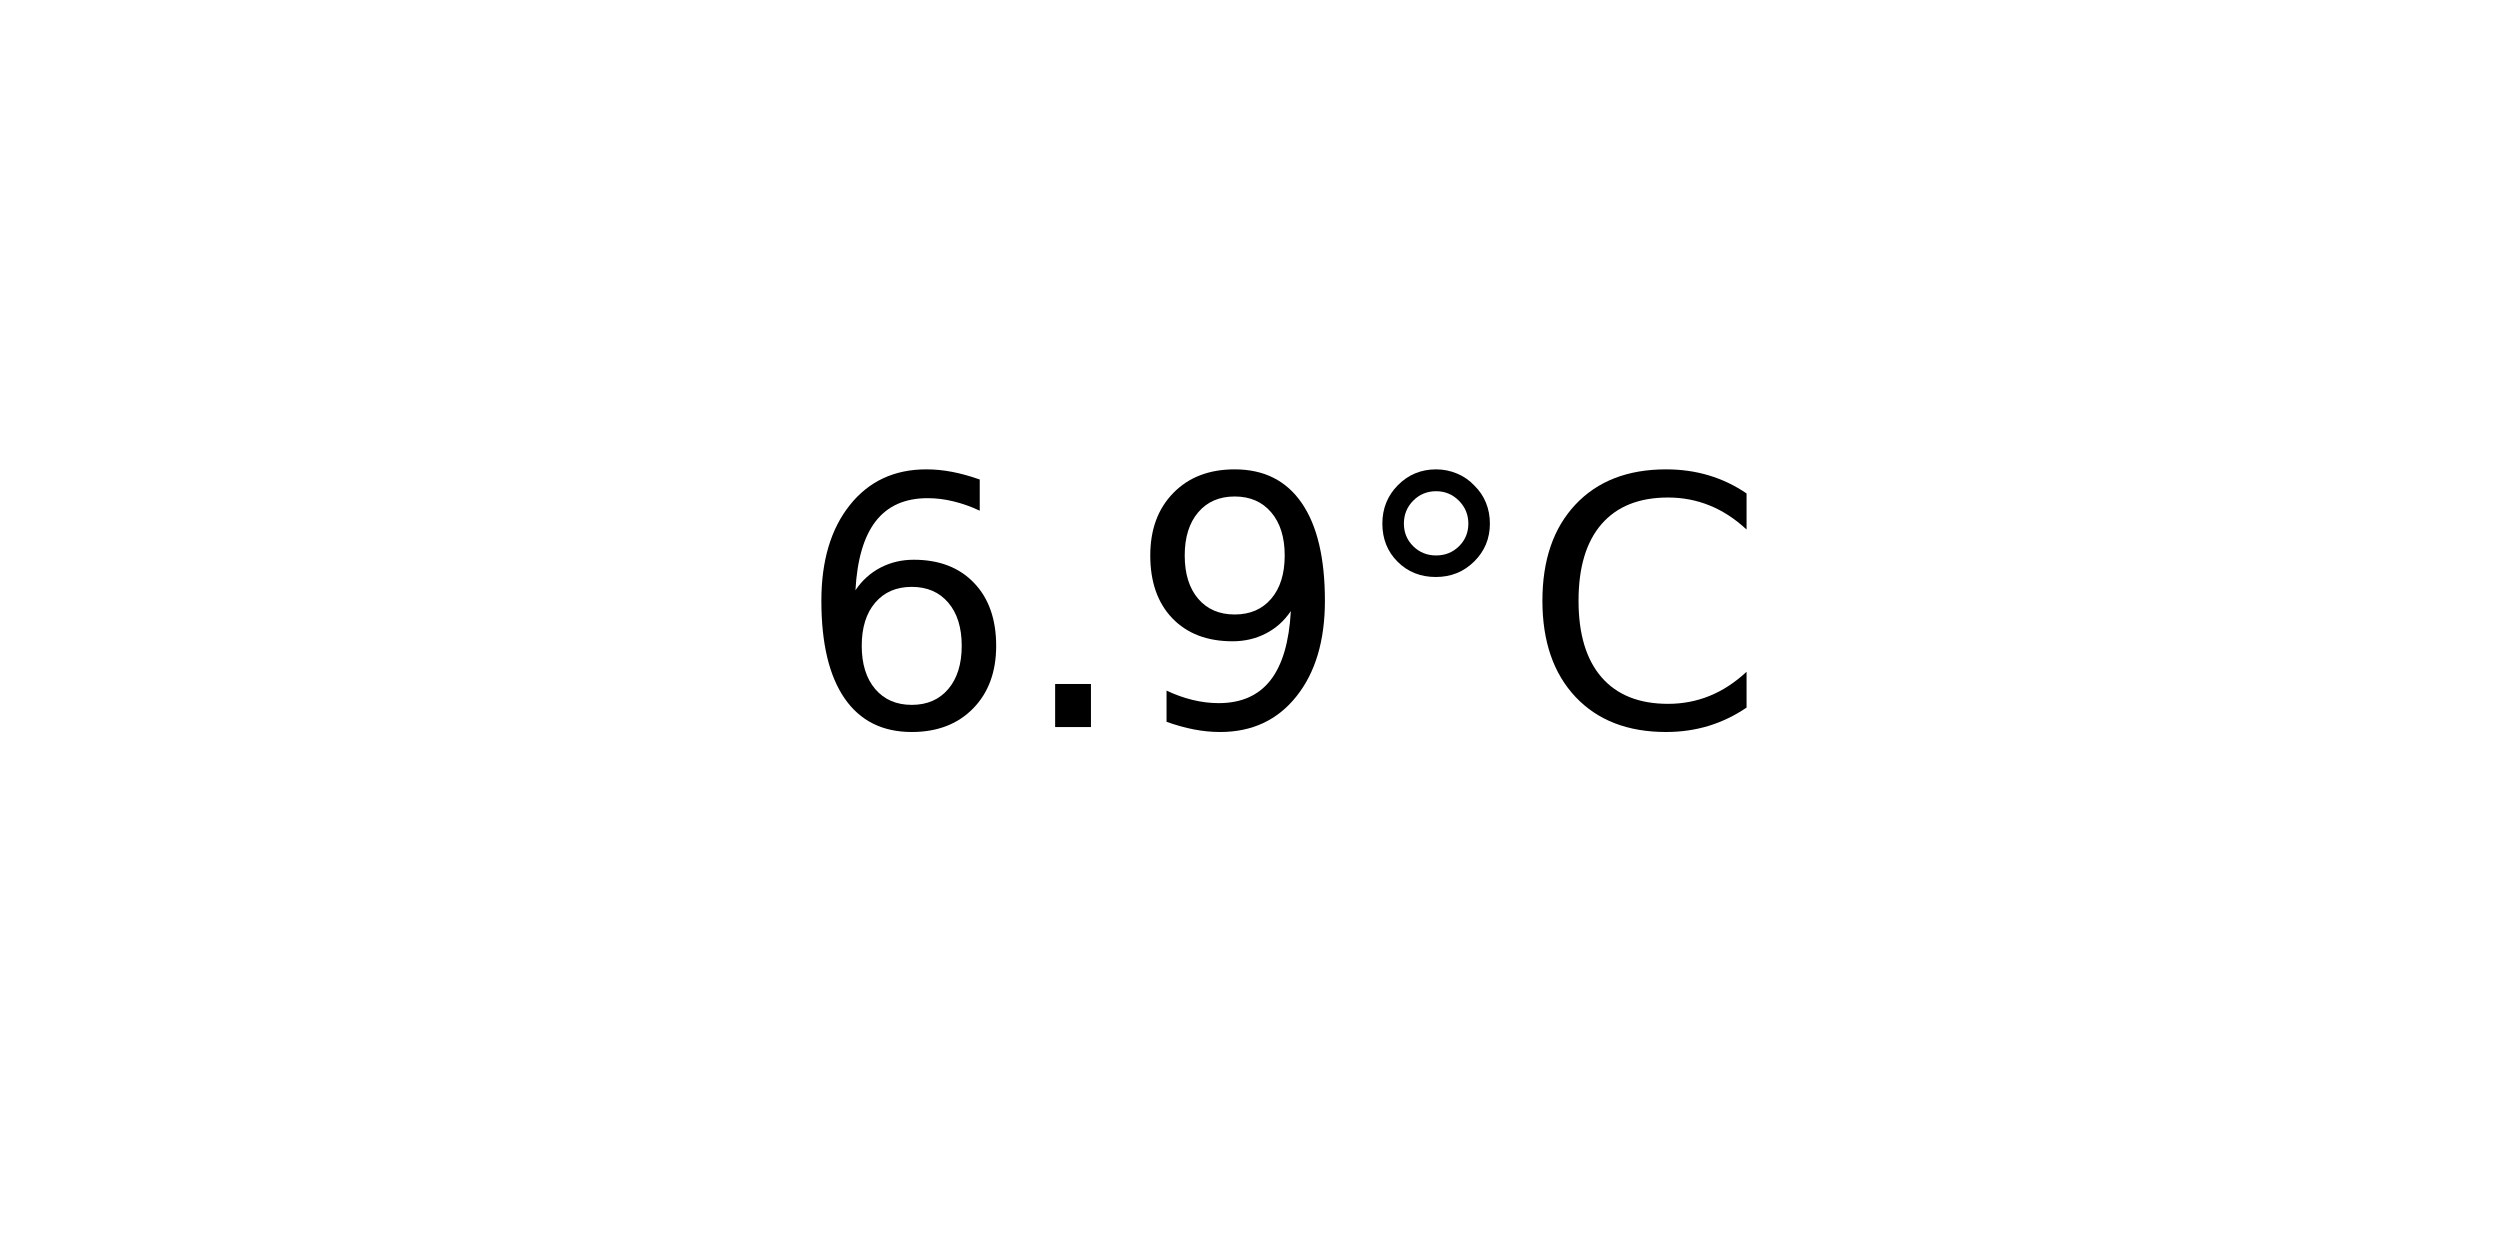
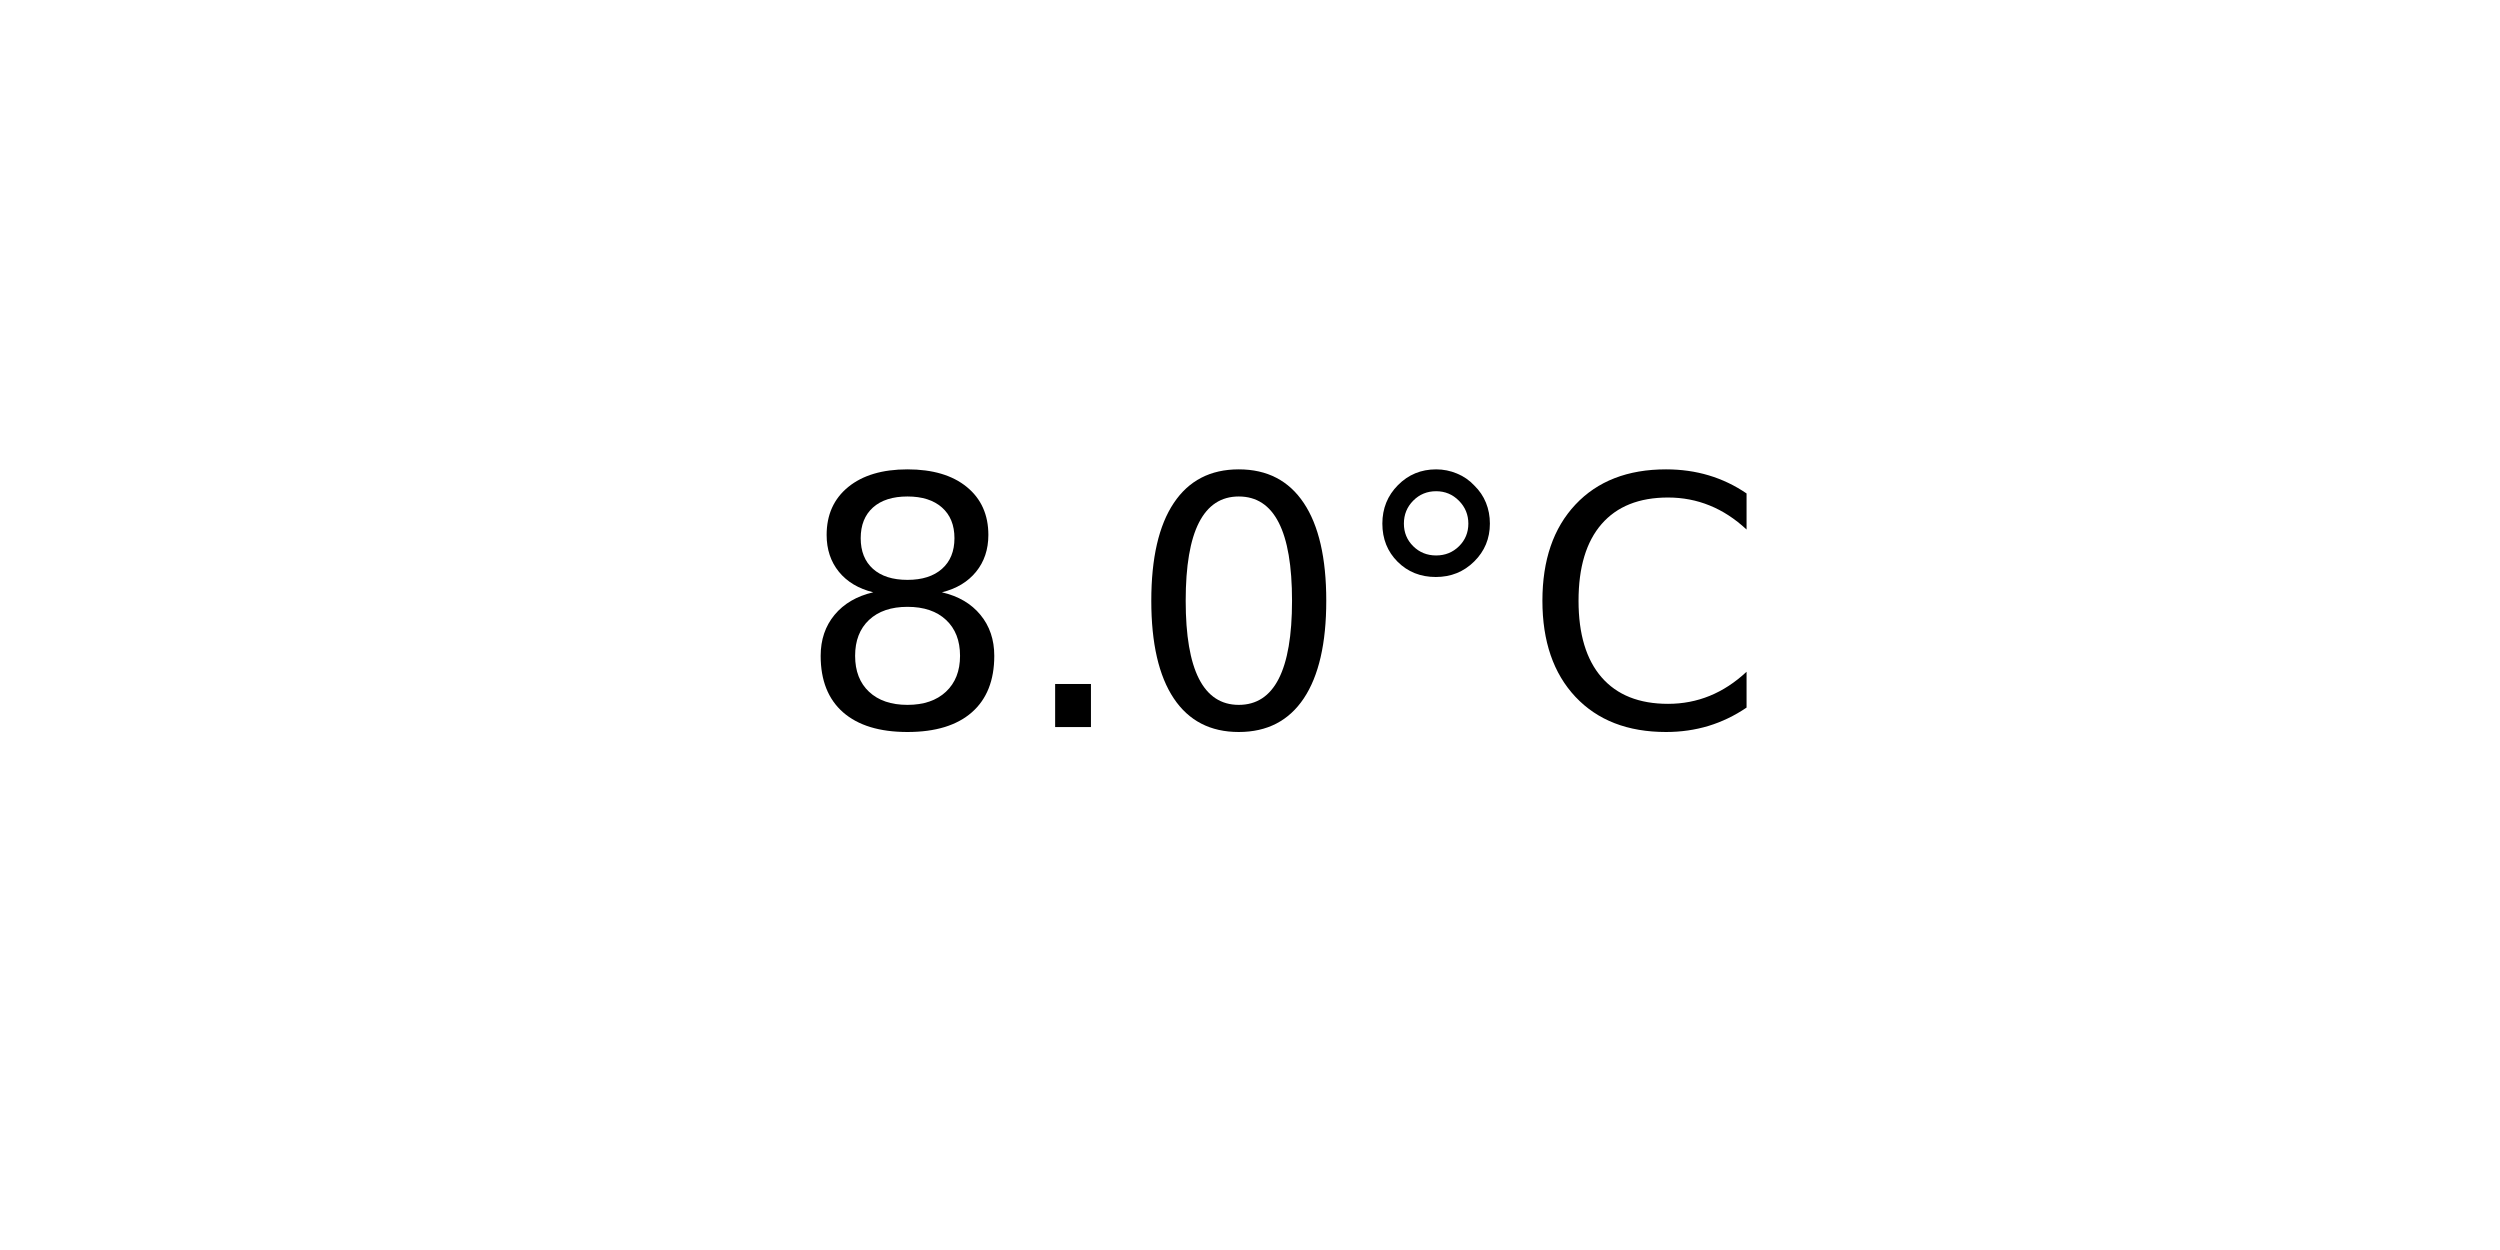
<svg xmlns="http://www.w3.org/2000/svg" xmlns:xlink="http://www.w3.org/1999/xlink" width="72pt" height="36pt" viewBox="0 0 72 36" version="1.1">
  <defs>
    <style type="text/css">*{stroke-linejoin: round; stroke-linecap: butt}</style>
  </defs>
  <g id="figure_1">
    <g id="axes_1">
      <g id="text_1">
        <g transform="translate(22.95703 20.93937) scale(0.1 -0.1)">
          <defs>
-             <path id="DejaVuSans-36" d="M 2113 2584  Q 1688 2584 1439 2293  Q 1191 2003 1191 1497  Q 1191 994 1439 701  Q 1688 409 2113 409  Q 2538 409 2786 701  Q 3034 994 3034 1497  Q 3034 2003 2786 2293  Q 2538 2584 2113 2584  z M 3366 4563  L 3366 3988  Q 3128 4100 2886 4159  Q 2644 4219 2406 4219  Q 1781 4219 1451 3797  Q 1122 3375 1075 2522  Q 1259 2794 1537 2939  Q 1816 3084 2150 3084  Q 2853 3084 3261 2657  Q 3669 2231 3669 1497  Q 3669 778 3244 343  Q 2819 -91 2113 -91  Q 1303 -91 875 529  Q 447 1150 447 2328  Q 447 3434 972 4092  Q 1497 4750 2381 4750  Q 2619 4750 2861 4703  Q 3103 4656 3366 4563  z " transform="scale(0.015625)" />
+             <path id="DejaVuSans-38" d="M 2034 2216  Q 1584 2216 1326 1975  Q 1069 1734 1069 1313  Q 1069 891 1326 650  Q 1584 409 2034 409  Q 2484 409 2743 651  Q 3003 894 3003 1313  Q 3003 1734 2745 1975  Q 2488 2216 2034 2216  z M 1403 2484  Q 997 2584 770 2862  Q 544 3141 544 3541  Q 544 4100 942 4425  Q 1341 4750 2034 4750  Q 2731 4750 3128 4425  Q 3525 4100 3525 3541  Q 3525 3141 3298 2862  Q 3072 2584 2669 2484  Q 3125 2378 3379 2068  Q 3634 1759 3634 1313  Q 3634 634 3220 271  Q 2806 -91 2034 -91  Q 1263 -91 848 271  Q 434 634 434 1313  Q 434 1759 690 2068  Q 947 2378 1403 2484  z M 1172 3481  Q 1172 3119 1398 2916  Q 1625 2713 2034 2713  Q 2441 2713 2670 2916  Q 2900 3119 2900 3481  Q 2900 3844 2670 4047  Q 2441 4250 2034 4250  Q 1625 4250 1398 4047  Q 1172 3844 1172 3481  z " transform="scale(0.015625)" />
            <path id="DejaVuSans-2e" d="M 684 794  L 1344 794  L 1344 0  L 684 0  L 684 794  z " transform="scale(0.015625)" />
-             <path id="DejaVuSans-39" d="M 703 97  L 703 672  Q 941 559 1184 500  Q 1428 441 1663 441  Q 2288 441 2617 861  Q 2947 1281 2994 2138  Q 2813 1869 2534 1725  Q 2256 1581 1919 1581  Q 1219 1581 811 2004  Q 403 2428 403 3163  Q 403 3881 828 4315  Q 1253 4750 1959 4750  Q 2769 4750 3195 4129  Q 3622 3509 3622 2328  Q 3622 1225 3098 567  Q 2575 -91 1691 -91  Q 1453 -91 1209 -44  Q 966 3 703 97  z M 1959 2075  Q 2384 2075 2632 2365  Q 2881 2656 2881 3163  Q 2881 3666 2632 3958  Q 2384 4250 1959 4250  Q 1534 4250 1286 3958  Q 1038 3666 1038 3163  Q 1038 2656 1286 2365  Q 1534 2075 1959 2075  z " transform="scale(0.015625)" />
+             <path id="DejaVuSans-30" d="M 2034 4250  Q 1547 4250 1301 3770  Q 1056 3291 1056 2328  Q 1056 1369 1301 889  Q 1547 409 2034 409  Q 2525 409 2770 889  Q 3016 1369 3016 2328  Q 3016 3291 2770 3770  Q 2525 4250 2034 4250  z M 2034 4750  Q 2819 4750 3233 4129  Q 3647 3509 3647 2328  Q 3647 1150 3233 529  Q 2819 -91 2034 -91  Q 1250 -91 836 529  Q 422 1150 422 2328  Q 422 3509 836 4129  Q 1250 4750 2034 4750  z " transform="scale(0.015625)" />
            <path id="DejaVuSans-b0" d="M 1600 4347  Q 1350 4347 1178 4173  Q 1006 4000 1006 3750  Q 1006 3503 1178 3333  Q 1350 3163 1600 3163  Q 1850 3163 2022 3333  Q 2194 3503 2194 3750  Q 2194 3997 2020 4172  Q 1847 4347 1600 4347  z M 1600 4750  Q 1800 4750 1984 4673  Q 2169 4597 2303 4453  Q 2447 4313 2519 4134  Q 2591 3956 2591 3750  Q 2591 3338 2302 3052  Q 2013 2766 1594 2766  Q 1172 2766 890 3047  Q 609 3328 609 3750  Q 609 4169 896 4459  Q 1184 4750 1600 4750  z " transform="scale(0.015625)" />
            <path id="DejaVuSans-43" d="M 4122 4306  L 4122 3641  Q 3803 3938 3442 4084  Q 3081 4231 2675 4231  Q 1875 4231 1450 3742  Q 1025 3253 1025 2328  Q 1025 1406 1450 917  Q 1875 428 2675 428  Q 3081 428 3442 575  Q 3803 722 4122 1019  L 4122 359  Q 3791 134 3420 21  Q 3050 -91 2638 -91  Q 1578 -91 968 557  Q 359 1206 359 2328  Q 359 3453 968 4101  Q 1578 4750 2638 4750  Q 3056 4750 3426 4639  Q 3797 4528 4122 4306  z " transform="scale(0.015625)" />
          </defs>
-           <use xlink:href="#DejaVuSans-36" />
+           <use xlink:href="#DejaVuSans-38" />
          <use xlink:href="#DejaVuSans-2e" x="63.623" />
-           <use xlink:href="#DejaVuSans-39" x="95.41" />
+           <use xlink:href="#DejaVuSans-30" x="95.41" />
          <use xlink:href="#DejaVuSans-b0" x="159.033" />
          <use xlink:href="#DejaVuSans-43" x="209.033" />
        </g>
      </g>
    </g>
  </g>
</svg>
